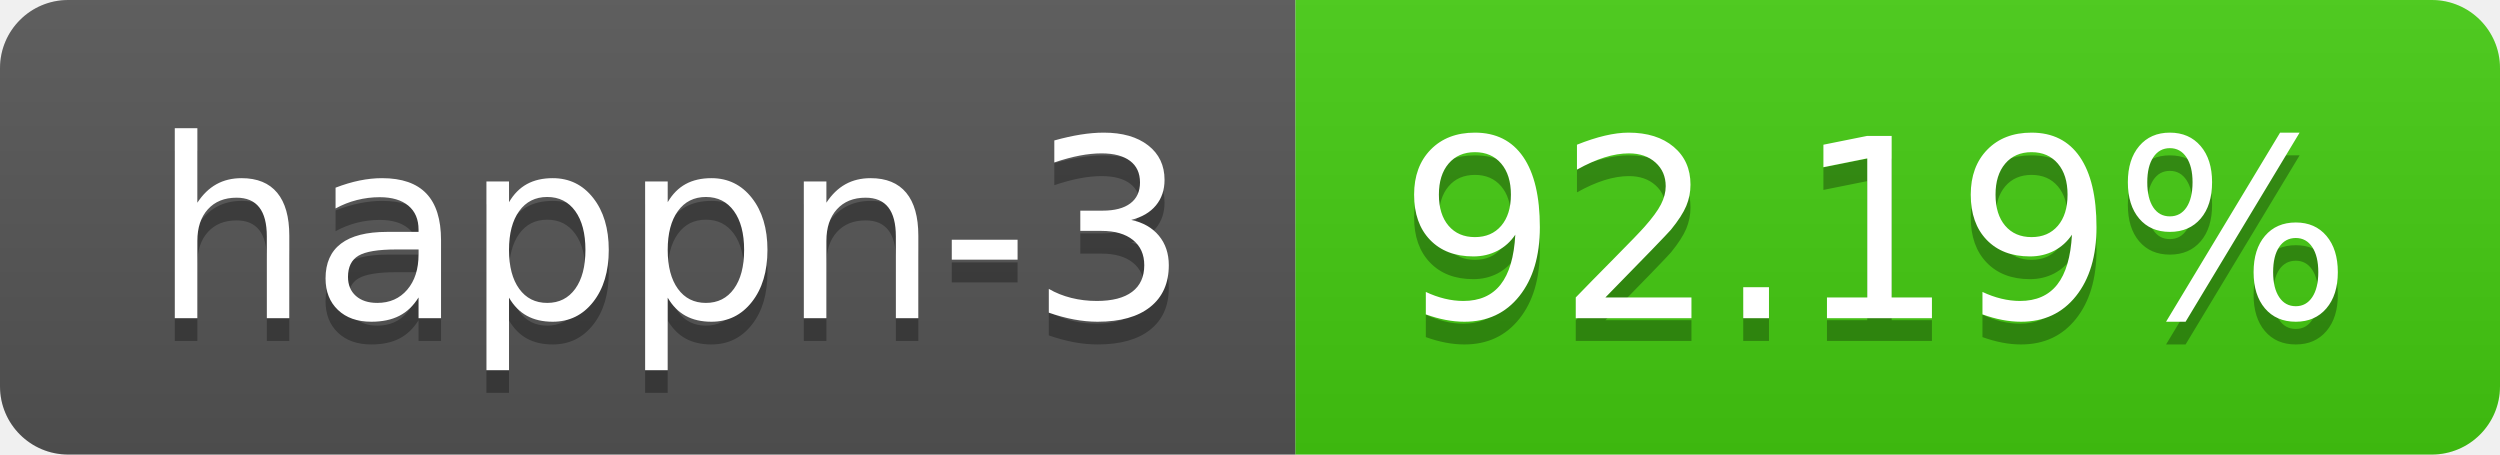
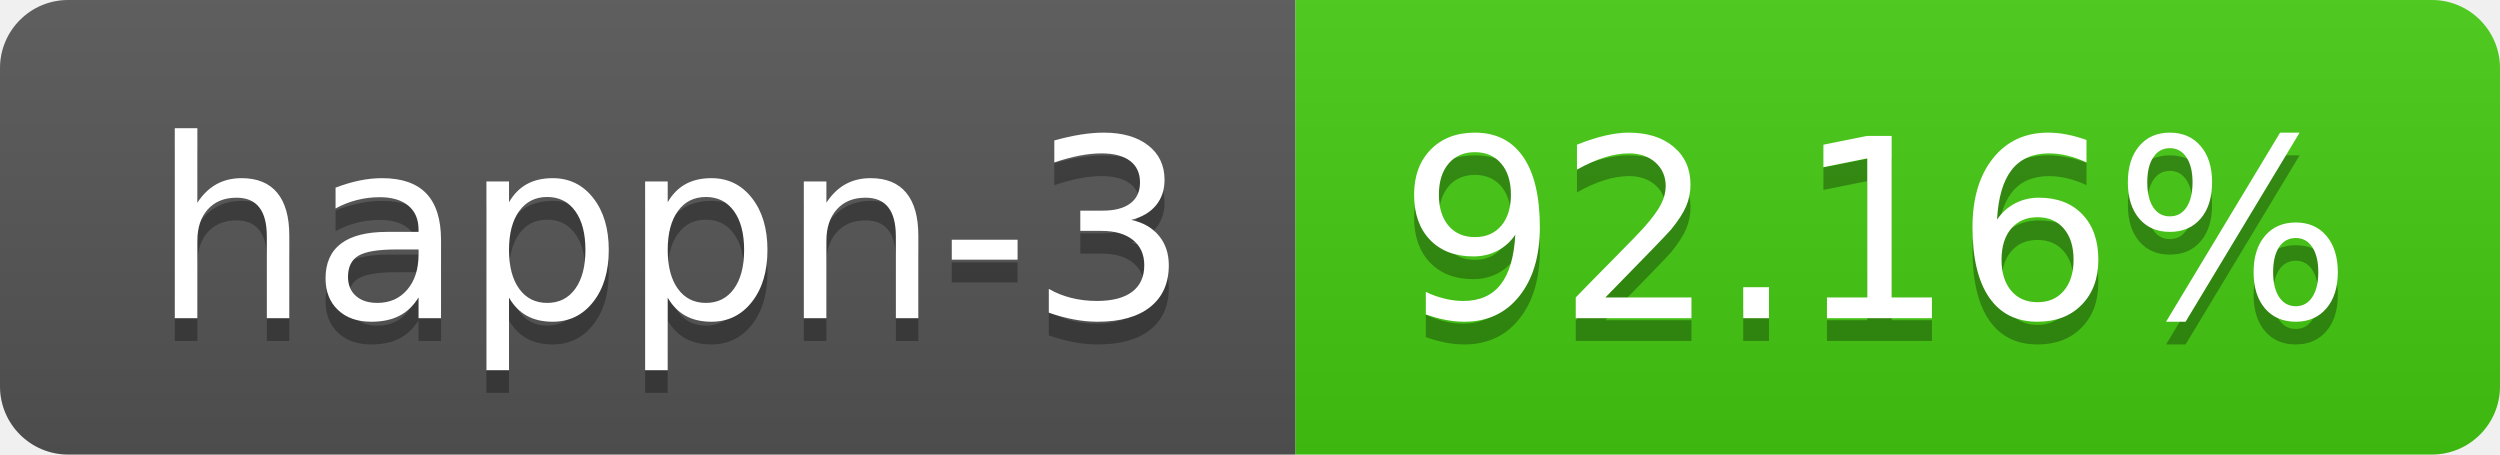
- <svg xmlns="http://www.w3.org/2000/svg" width="110" height="20" role="img" aria-label="happn-3: 92.19%">
+ <svg xmlns="http://www.w3.org/2000/svg" width="110" height="20" role="img" aria-label="happn-3: 92.16%">
  <linearGradient id="s" x2="0" y2="100%">
    <stop offset="0" stop-color="#bbb" stop-opacity=".1" />
    <stop offset="1" stop-opacity=".1" />
  </linearGradient>
  <clipPath id="r">
    <rect width="110" height="20" rx="3" fill="#fff" />
  </clipPath>
  <g clip-path="url(#r)">
    <rect width="57" height="20" fill="#555" />
    <rect x="57" width="53" height="20" fill="#4c1" />
    <rect width="110" height="20" fill="url(#s)" />
  </g>
  <g fill="#fff" text-anchor="middle" font-family="Verdana,Geneva,DejaVu Sans,sans-serif" text-rendering="geometricPrecision" font-size="110">
    <text aria-hidden="true" x="295" y="150" fill="#010101" fill-opacity=".3" transform="scale(.1)" textLength="470">happn-3</text>
    <text x="295" y="140" transform="scale(.1)" fill="#fff" textLength="470">happn-3</text>
-     <text aria-hidden="true" x="825" y="150" fill="#010101" fill-opacity=".3" transform="scale(.1)" textLength="430">92.19%</text>
-     <text x="825" y="140" transform="scale(.1)" fill="#fff" textLength="430">92.19%</text>
+     <text aria-hidden="true" x="825" y="150" fill="#010101" fill-opacity=".3" transform="scale(.1)" textLength="430">92.16%</text>
+     <text x="825" y="140" transform="scale(.1)" fill="#fff" textLength="430">92.16%</text>
  </g>
</svg>
